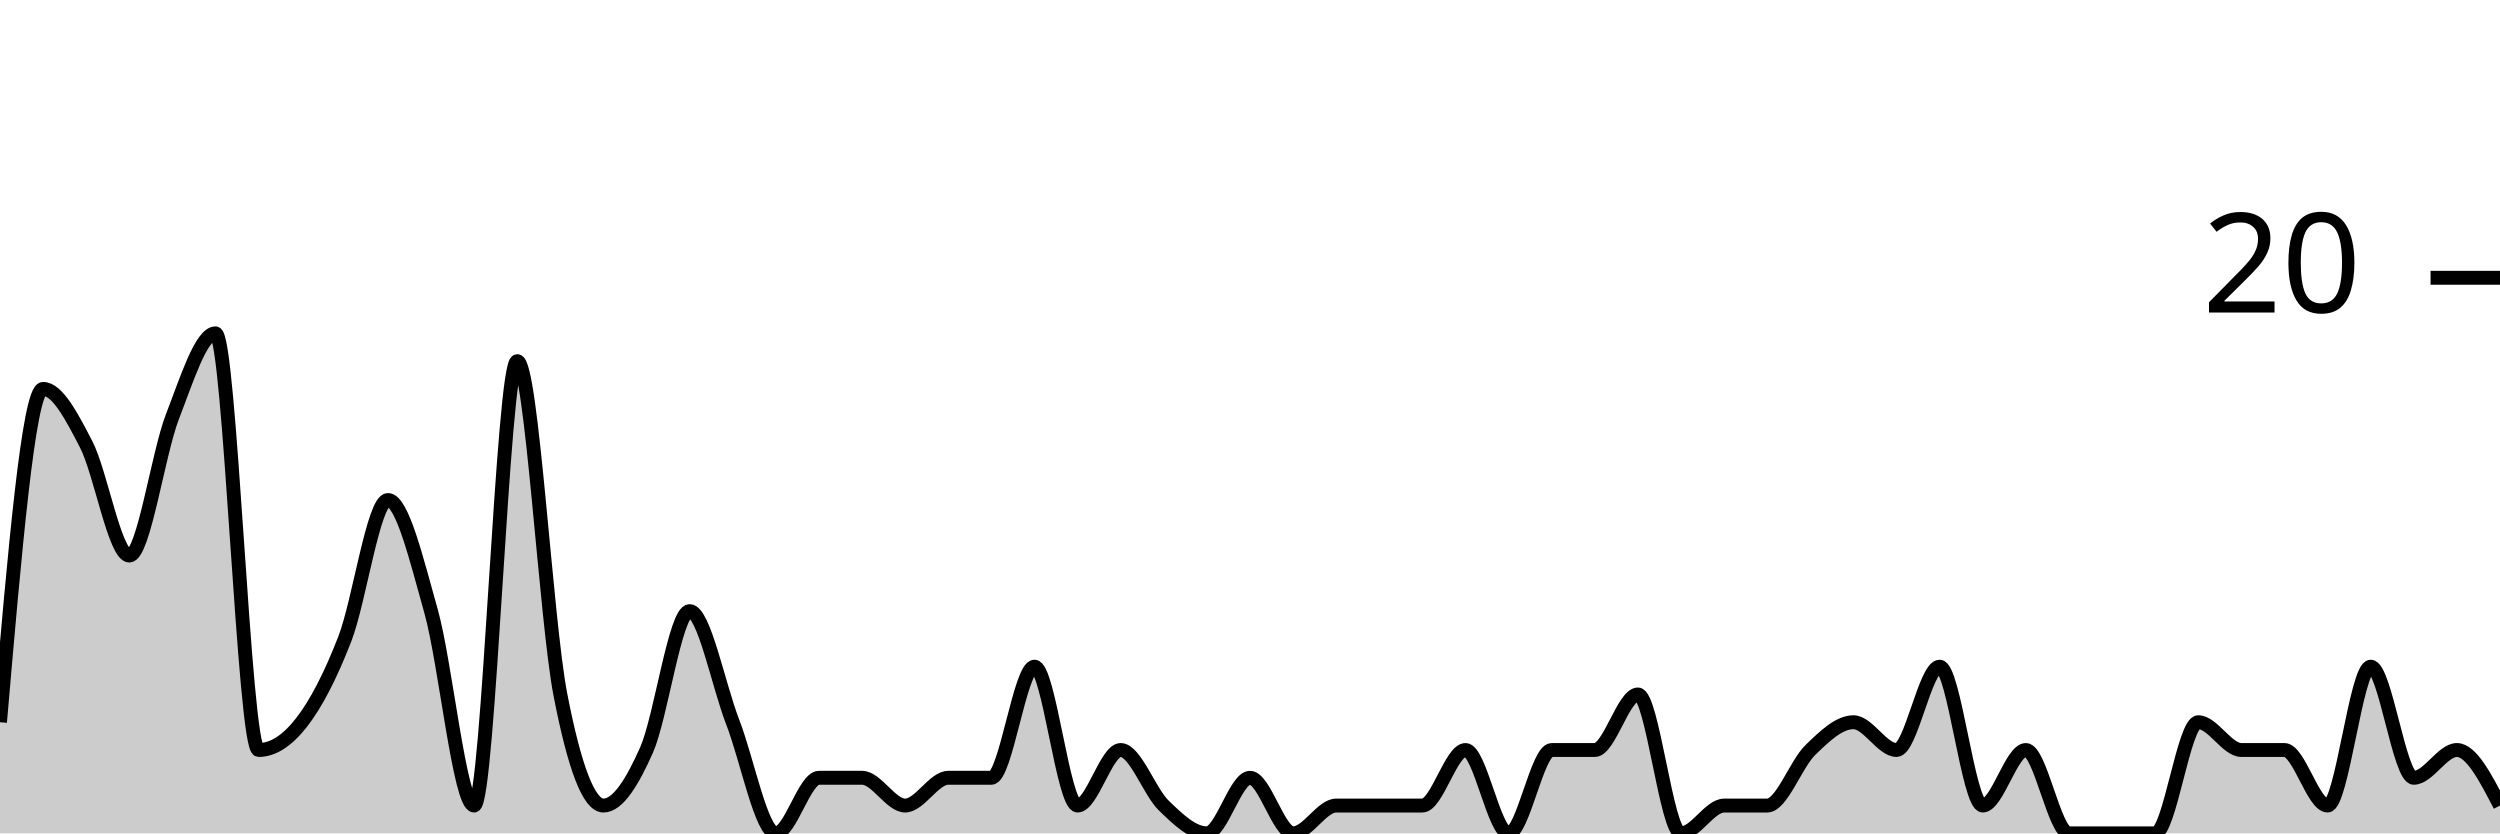
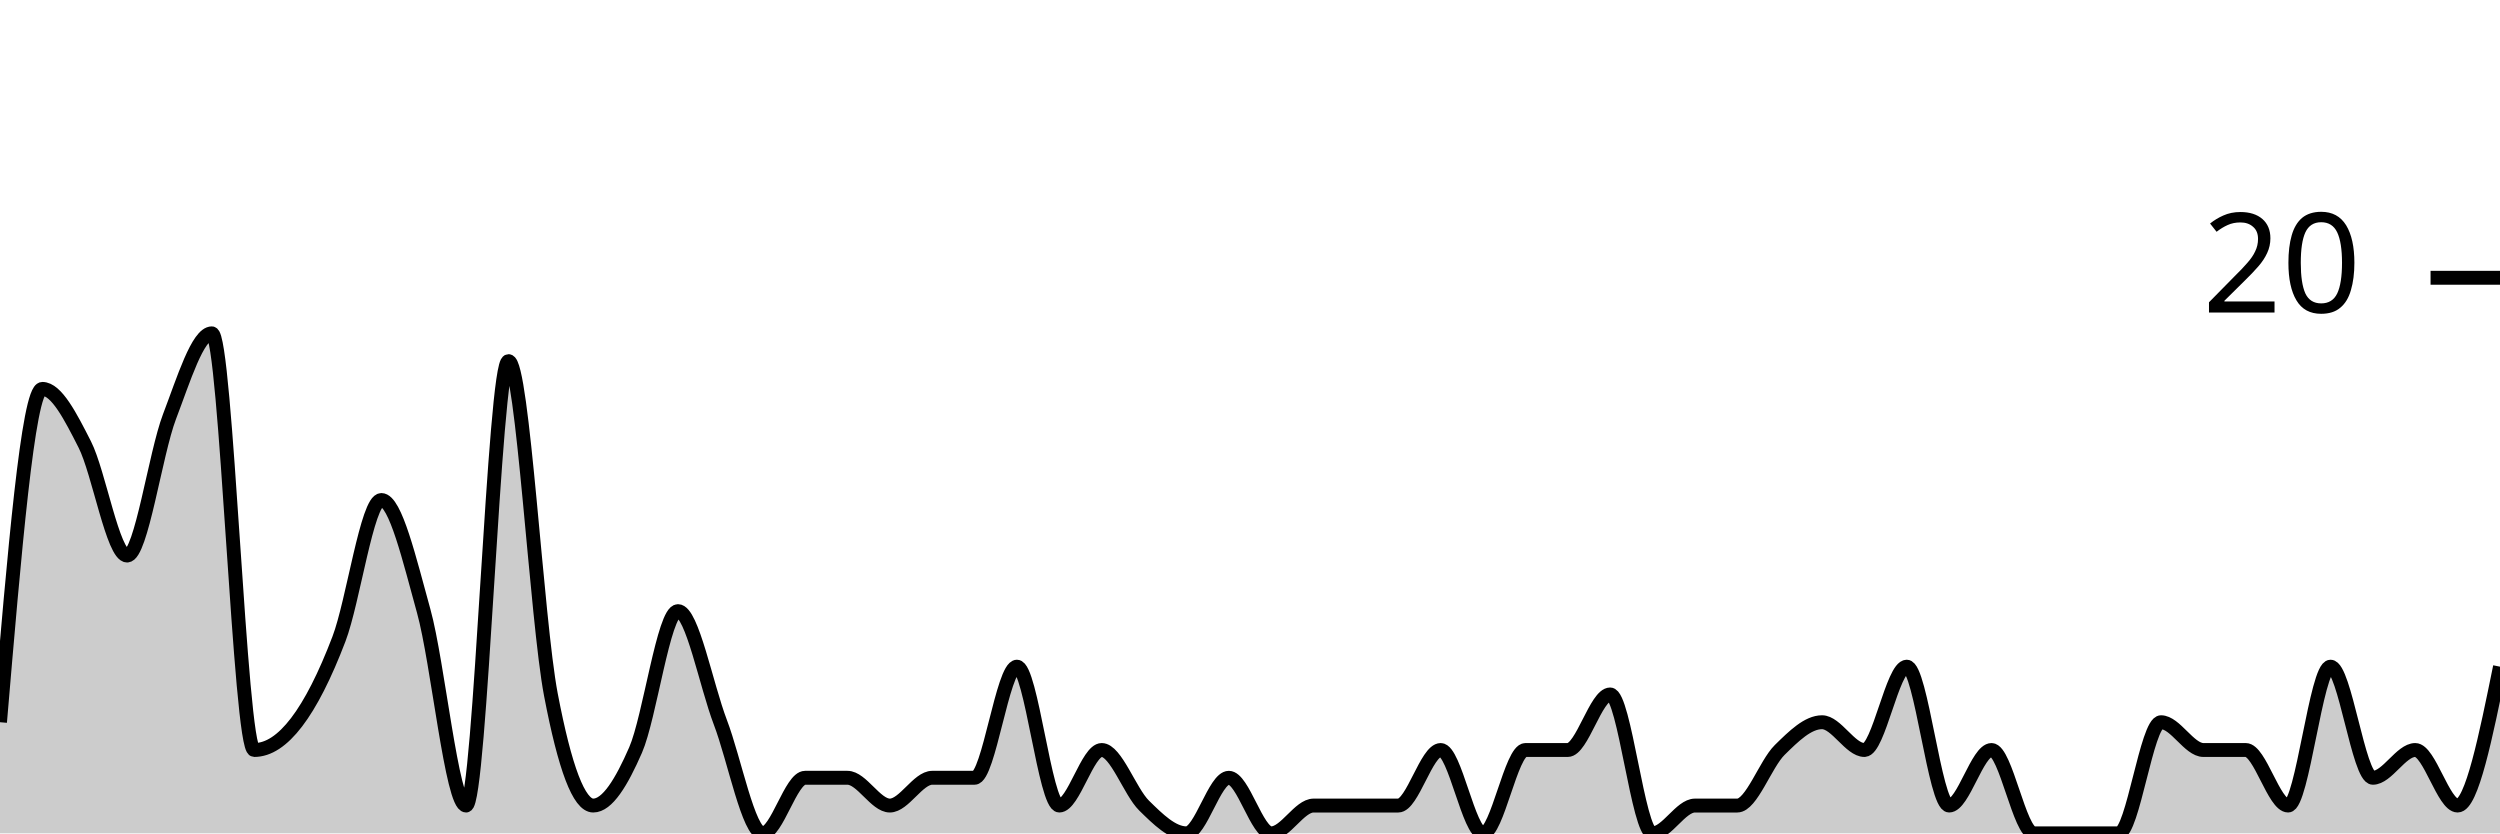
<svg xmlns="http://www.w3.org/2000/svg" viewBox="0 0 180 60">
  <g transform="translate(0,20)">
-     <path class="area" fill="rgba(0, 0, 0, 0.2)" d="M0,32C1.034,20,2.069,8,3.103,8C4.138,8,5.172,10,6.207,12C7.241,14,8.276,20,9.31,20C10.345,20,11.379,12.667,12.414,10C13.448,7.333,14.483,4,15.517,4C16.552,4,17.586,34,18.621,34C19.655,34,20.69,33.333,21.724,32C22.759,30.667,23.793,28.667,24.828,26C25.862,23.333,26.897,16,27.931,16C28.966,16,30,20.333,31.034,24C32.069,27.667,33.103,38,34.138,38C35.172,38,36.207,6,37.241,6C38.276,6,39.31,24.667,40.345,30C41.379,35.333,42.414,38,43.448,38C44.483,38,45.517,36.333,46.552,34C47.586,31.667,48.621,24,49.655,24C50.69,24,51.724,29.333,52.759,32C53.793,34.667,54.828,40,55.862,40C56.897,40,57.931,36,58.966,36C60,36,61.034,36,62.069,36C63.103,36,64.138,38,65.172,38C66.207,38,67.241,36,68.276,36C69.31,36,70.345,36,71.379,36C72.414,36,73.448,28,74.483,28C75.517,28,76.552,38,77.586,38C78.621,38,79.655,34,80.69,34C81.724,34,82.759,37,83.793,38C84.828,39,85.862,40,86.897,40C87.931,40,88.966,36,90,36C91.034,36,92.069,40,93.103,40C94.138,40,95.172,38,96.207,38C97.241,38,98.276,38,99.31,38C100.345,38,101.379,38,102.414,38C103.448,38,104.483,34,105.517,34C106.552,34,107.586,40,108.621,40C109.655,40,110.69,34,111.724,34C112.759,34,113.793,34,114.828,34C115.862,34,116.897,30,117.931,30C118.966,30,120,40,121.034,40C122.069,40,123.103,38,124.138,38C125.172,38,126.207,38,127.241,38C128.276,38,129.31,35,130.345,34C131.379,33,132.414,32,133.448,32C134.483,32,135.517,34,136.552,34C137.586,34,138.621,28,139.655,28C140.69,28,141.724,38,142.759,38C143.793,38,144.828,34,145.862,34C146.897,34,147.931,40,148.966,40C150,40,151.034,40,152.069,40C153.103,40,154.138,40,155.172,40C156.207,40,157.241,32,158.276,32C159.31,32,160.345,34,161.379,34C162.414,34,163.448,34,164.483,34C165.517,34,166.552,38,167.586,38C168.621,38,169.655,28,170.69,28C171.724,28,172.759,36,173.793,36C174.828,36,175.862,34,176.897,34C177.931,34,178.966,36,180,38L180,40C178.966,40,177.931,40,176.897,40C175.862,40,174.828,40,173.793,40C172.759,40,171.724,40,170.69,40C169.655,40,168.621,40,167.586,40C166.552,40,165.517,40,164.483,40C163.448,40,162.414,40,161.379,40C160.345,40,159.31,40,158.276,40C157.241,40,156.207,40,155.172,40C154.138,40,153.103,40,152.069,40C151.034,40,150,40,148.966,40C147.931,40,146.897,40,145.862,40C144.828,40,143.793,40,142.759,40C141.724,40,140.69,40,139.655,40C138.621,40,137.586,40,136.552,40C135.517,40,134.483,40,133.448,40C132.414,40,131.379,40,130.345,40C129.31,40,128.276,40,127.241,40C126.207,40,125.172,40,124.138,40C123.103,40,122.069,40,121.034,40C120,40,118.966,40,117.931,40C116.897,40,115.862,40,114.828,40C113.793,40,112.759,40,111.724,40C110.69,40,109.655,40,108.621,40C107.586,40,106.552,40,105.517,40C104.483,40,103.448,40,102.414,40C101.379,40,100.345,40,99.31,40C98.276,40,97.241,40,96.207,40C95.172,40,94.138,40,93.103,40C92.069,40,91.034,40,90,40C88.966,40,87.931,40,86.897,40C85.862,40,84.828,40,83.793,40C82.759,40,81.724,40,80.69,40C79.655,40,78.621,40,77.586,40C76.552,40,75.517,40,74.483,40C73.448,40,72.414,40,71.379,40C70.345,40,69.31,40,68.276,40C67.241,40,66.207,40,65.172,40C64.138,40,63.103,40,62.069,40C61.034,40,60,40,58.966,40C57.931,40,56.897,40,55.862,40C54.828,40,53.793,40,52.759,40C51.724,40,50.69,40,49.655,40C48.621,40,47.586,40,46.552,40C45.517,40,44.483,40,43.448,40C42.414,40,41.379,40,40.345,40C39.31,40,38.276,40,37.241,40C36.207,40,35.172,40,34.138,40C33.103,40,32.069,40,31.034,40C30,40,28.966,40,27.931,40C26.897,40,25.862,40,24.828,40C23.793,40,22.759,40,21.724,40C20.69,40,19.655,40,18.621,40C17.586,40,16.552,40,15.517,40C14.483,40,13.448,40,12.414,40C11.379,40,10.345,40,9.31,40C8.276,40,7.241,40,6.207,40C5.172,40,4.138,40,3.103,40C2.069,40,1.034,40,0,40Z" />
-     <path class="line" stroke="black" fill="none" d="M0,32C1.034,20,2.069,8,3.103,8C4.138,8,5.172,10,6.207,12C7.241,14,8.276,20,9.31,20C10.345,20,11.379,12.667,12.414,10C13.448,7.333,14.483,4,15.517,4C16.552,4,17.586,34,18.621,34C19.655,34,20.69,33.333,21.724,32C22.759,30.667,23.793,28.667,24.828,26C25.862,23.333,26.897,16,27.931,16C28.966,16,30,20.333,31.034,24C32.069,27.667,33.103,38,34.138,38C35.172,38,36.207,6,37.241,6C38.276,6,39.31,24.667,40.345,30C41.379,35.333,42.414,38,43.448,38C44.483,38,45.517,36.333,46.552,34C47.586,31.667,48.621,24,49.655,24C50.69,24,51.724,29.333,52.759,32C53.793,34.667,54.828,40,55.862,40C56.897,40,57.931,36,58.966,36C60,36,61.034,36,62.069,36C63.103,36,64.138,38,65.172,38C66.207,38,67.241,36,68.276,36C69.31,36,70.345,36,71.379,36C72.414,36,73.448,28,74.483,28C75.517,28,76.552,38,77.586,38C78.621,38,79.655,34,80.69,34C81.724,34,82.759,37,83.793,38C84.828,39,85.862,40,86.897,40C87.931,40,88.966,36,90,36C91.034,36,92.069,40,93.103,40C94.138,40,95.172,38,96.207,38C97.241,38,98.276,38,99.31,38C100.345,38,101.379,38,102.414,38C103.448,38,104.483,34,105.517,34C106.552,34,107.586,40,108.621,40C109.655,40,110.69,34,111.724,34C112.759,34,113.793,34,114.828,34C115.862,34,116.897,30,117.931,30C118.966,30,120,40,121.034,40C122.069,40,123.103,38,124.138,38C125.172,38,126.207,38,127.241,38C128.276,38,129.31,35,130.345,34C131.379,33,132.414,32,133.448,32C134.483,32,135.517,34,136.552,34C137.586,34,138.621,28,139.655,28C140.69,28,141.724,38,142.759,38C143.793,38,144.828,34,145.862,34C146.897,34,147.931,40,148.966,40C150,40,151.034,40,152.069,40C153.103,40,154.138,40,155.172,40C156.207,40,157.241,32,158.276,32C159.31,32,160.345,34,161.379,34C162.414,34,163.448,34,164.483,34C165.517,34,166.552,38,167.586,38C168.621,38,169.655,28,170.69,28C171.724,28,172.759,36,173.793,36C174.828,36,175.862,34,176.897,34C177.931,34,178.966,36,180,38" />
+     <path class="area" fill="rgba(0, 0, 0, 0.2)" d="M0,32C1.017,20,2.034,8,3.051,8C4.068,8,5.085,10,6.102,12C7.119,14,8.136,20,9.153,20C10.169,20,11.186,12.667,12.203,10C13.22,7.333,14.237,4,15.254,4C16.271,4,17.288,34,18.305,34C19.322,34,20.339,33.333,21.356,32C22.373,30.667,23.39,28.667,24.407,26C25.424,23.333,26.441,16,27.458,16C28.475,16,29.492,20.333,30.508,24C31.525,27.667,32.542,38,33.559,38C34.576,38,35.593,6,36.61,6C37.627,6,38.644,24.667,39.661,30C40.678,35.333,41.695,38,42.712,38C43.729,38,44.746,36.333,45.763,34C46.78,31.667,47.797,24,48.814,24C49.831,24,50.847,29.333,51.864,32C52.881,34.667,53.898,40,54.915,40C55.932,40,56.949,36,57.966,36C58.983,36,60,36,61.017,36C62.034,36,63.051,38,64.068,38C65.085,38,66.102,36,67.119,36C68.136,36,69.153,36,70.169,36C71.186,36,72.203,28,73.22,28C74.237,28,75.254,38,76.271,38C77.288,38,78.305,34,79.322,34C80.339,34,81.356,37,82.373,38C83.39,39,84.407,40,85.424,40C86.441,40,87.458,36,88.475,36C89.492,36,90.508,40,91.525,40C92.542,40,93.559,38,94.576,38C95.593,38,96.61,38,97.627,38C98.644,38,99.661,38,100.678,38C101.695,38,102.712,34,103.729,34C104.746,34,105.763,40,106.78,40C107.797,40,108.814,34,109.831,34C110.847,34,111.864,34,112.881,34C113.898,34,114.915,30,115.932,30C116.949,30,117.966,40,118.983,40C120,40,121.017,38,122.034,38C123.051,38,124.068,38,125.085,38C126.102,38,127.119,35,128.136,34C129.153,33,130.169,32,131.186,32C132.203,32,133.22,34,134.237,34C135.254,34,136.271,28,137.288,28C138.305,28,139.322,38,140.339,38C141.356,38,142.373,34,143.39,34C144.407,34,145.424,40,146.441,40C147.458,40,148.475,40,149.492,40C150.508,40,151.525,40,152.542,40C153.559,40,154.576,32,155.593,32C156.61,32,157.627,34,158.644,34C159.661,34,160.678,34,161.695,34C162.712,34,163.729,38,164.746,38C165.763,38,166.78,28,167.797,28C168.814,28,169.831,36,170.847,36C171.864,36,172.881,34,173.898,34C174.915,34,175.932,38,176.949,38C177.966,38,178.983,33,180,28L180,40C178.983,40,177.966,40,176.949,40C175.932,40,174.915,40,173.898,40C172.881,40,171.864,40,170.847,40C169.831,40,168.814,40,167.797,40C166.78,40,165.763,40,164.746,40C163.729,40,162.712,40,161.695,40C160.678,40,159.661,40,158.644,40C157.627,40,156.61,40,155.593,40C154.576,40,153.559,40,152.542,40C151.525,40,150.508,40,149.492,40C148.475,40,147.458,40,146.441,40C145.424,40,144.407,40,143.39,40C142.373,40,141.356,40,140.339,40C139.322,40,138.305,40,137.288,40C136.271,40,135.254,40,134.237,40C133.22,40,132.203,40,131.186,40C130.169,40,129.153,40,128.136,40C127.119,40,126.102,40,125.085,40C124.068,40,123.051,40,122.034,40C121.017,40,120,40,118.983,40C117.966,40,116.949,40,115.932,40C114.915,40,113.898,40,112.881,40C111.864,40,110.847,40,109.831,40C108.814,40,107.797,40,106.78,40C105.763,40,104.746,40,103.729,40C102.712,40,101.695,40,100.678,40C99.661,40,98.644,40,97.627,40C96.61,40,95.593,40,94.576,40C93.559,40,92.542,40,91.525,40C90.508,40,89.492,40,88.475,40C87.458,40,86.441,40,85.424,40C84.407,40,83.39,40,82.373,40C81.356,40,80.339,40,79.322,40C78.305,40,77.288,40,76.271,40C75.254,40,74.237,40,73.22,40C72.203,40,71.186,40,70.169,40C69.153,40,68.136,40,67.119,40C66.102,40,65.085,40,64.068,40C63.051,40,62.034,40,61.017,40C60,40,58.983,40,57.966,40C56.949,40,55.932,40,54.915,40C53.898,40,52.881,40,51.864,40C50.847,40,49.831,40,48.814,40C47.797,40,46.78,40,45.763,40C44.746,40,43.729,40,42.712,40C41.695,40,40.678,40,39.661,40C38.644,40,37.627,40,36.61,40C35.593,40,34.576,40,33.559,40C32.542,40,31.525,40,30.508,40C29.492,40,28.475,40,27.458,40C26.441,40,25.424,40,24.407,40C23.39,40,22.373,40,21.356,40C20.339,40,19.322,40,18.305,40C17.288,40,16.271,40,15.254,40C14.237,40,13.22,40,12.203,40C11.186,40,10.169,40,9.153,40C8.136,40,7.119,40,6.102,40C5.085,40,4.068,40,3.051,40C2.034,40,1.017,40,0,40Z" />
+     <path class="line" stroke="black" fill="none" d="M0,32C1.017,20,2.034,8,3.051,8C4.068,8,5.085,10,6.102,12C7.119,14,8.136,20,9.153,20C10.169,20,11.186,12.667,12.203,10C13.22,7.333,14.237,4,15.254,4C16.271,4,17.288,34,18.305,34C19.322,34,20.339,33.333,21.356,32C22.373,30.667,23.39,28.667,24.407,26C25.424,23.333,26.441,16,27.458,16C28.475,16,29.492,20.333,30.508,24C31.525,27.667,32.542,38,33.559,38C34.576,38,35.593,6,36.61,6C37.627,6,38.644,24.667,39.661,30C40.678,35.333,41.695,38,42.712,38C43.729,38,44.746,36.333,45.763,34C46.78,31.667,47.797,24,48.814,24C49.831,24,50.847,29.333,51.864,32C52.881,34.667,53.898,40,54.915,40C55.932,40,56.949,36,57.966,36C58.983,36,60,36,61.017,36C62.034,36,63.051,38,64.068,38C65.085,38,66.102,36,67.119,36C68.136,36,69.153,36,70.169,36C71.186,36,72.203,28,73.22,28C74.237,28,75.254,38,76.271,38C77.288,38,78.305,34,79.322,34C80.339,34,81.356,37,82.373,38C83.39,39,84.407,40,85.424,40C86.441,40,87.458,36,88.475,36C89.492,36,90.508,40,91.525,40C92.542,40,93.559,38,94.576,38C95.593,38,96.61,38,97.627,38C98.644,38,99.661,38,100.678,38C101.695,38,102.712,34,103.729,34C104.746,34,105.763,40,106.78,40C107.797,40,108.814,34,109.831,34C110.847,34,111.864,34,112.881,34C113.898,34,114.915,30,115.932,30C116.949,30,117.966,40,118.983,40C120,40,121.017,38,122.034,38C123.051,38,124.068,38,125.085,38C126.102,38,127.119,35,128.136,34C129.153,33,130.169,32,131.186,32C132.203,32,133.22,34,134.237,34C135.254,34,136.271,28,137.288,28C138.305,28,139.322,38,140.339,38C141.356,38,142.373,34,143.39,34C144.407,34,145.424,40,146.441,40C147.458,40,148.475,40,149.492,40C150.508,40,151.525,40,152.542,40C153.559,40,154.576,32,155.593,32C156.61,32,157.627,34,158.644,34C159.661,34,160.678,34,161.695,34C162.712,34,163.729,38,164.746,38C165.763,38,166.78,28,167.797,28C168.814,28,169.831,36,170.847,36C171.864,36,172.881,34,173.898,34C174.915,34,175.932,38,176.949,38C177.966,38,178.983,33,180,28" />
    <path class="axis-ceiling" stroke-width="1" stroke="black" fill="none" d="M175,0L180,0" />
    <text class="axis-ceiling-label" font-family="sans-serif" text-anchor="end" font-size="10px" x="170" y="2.5">20</text>
  </g>
</svg>
